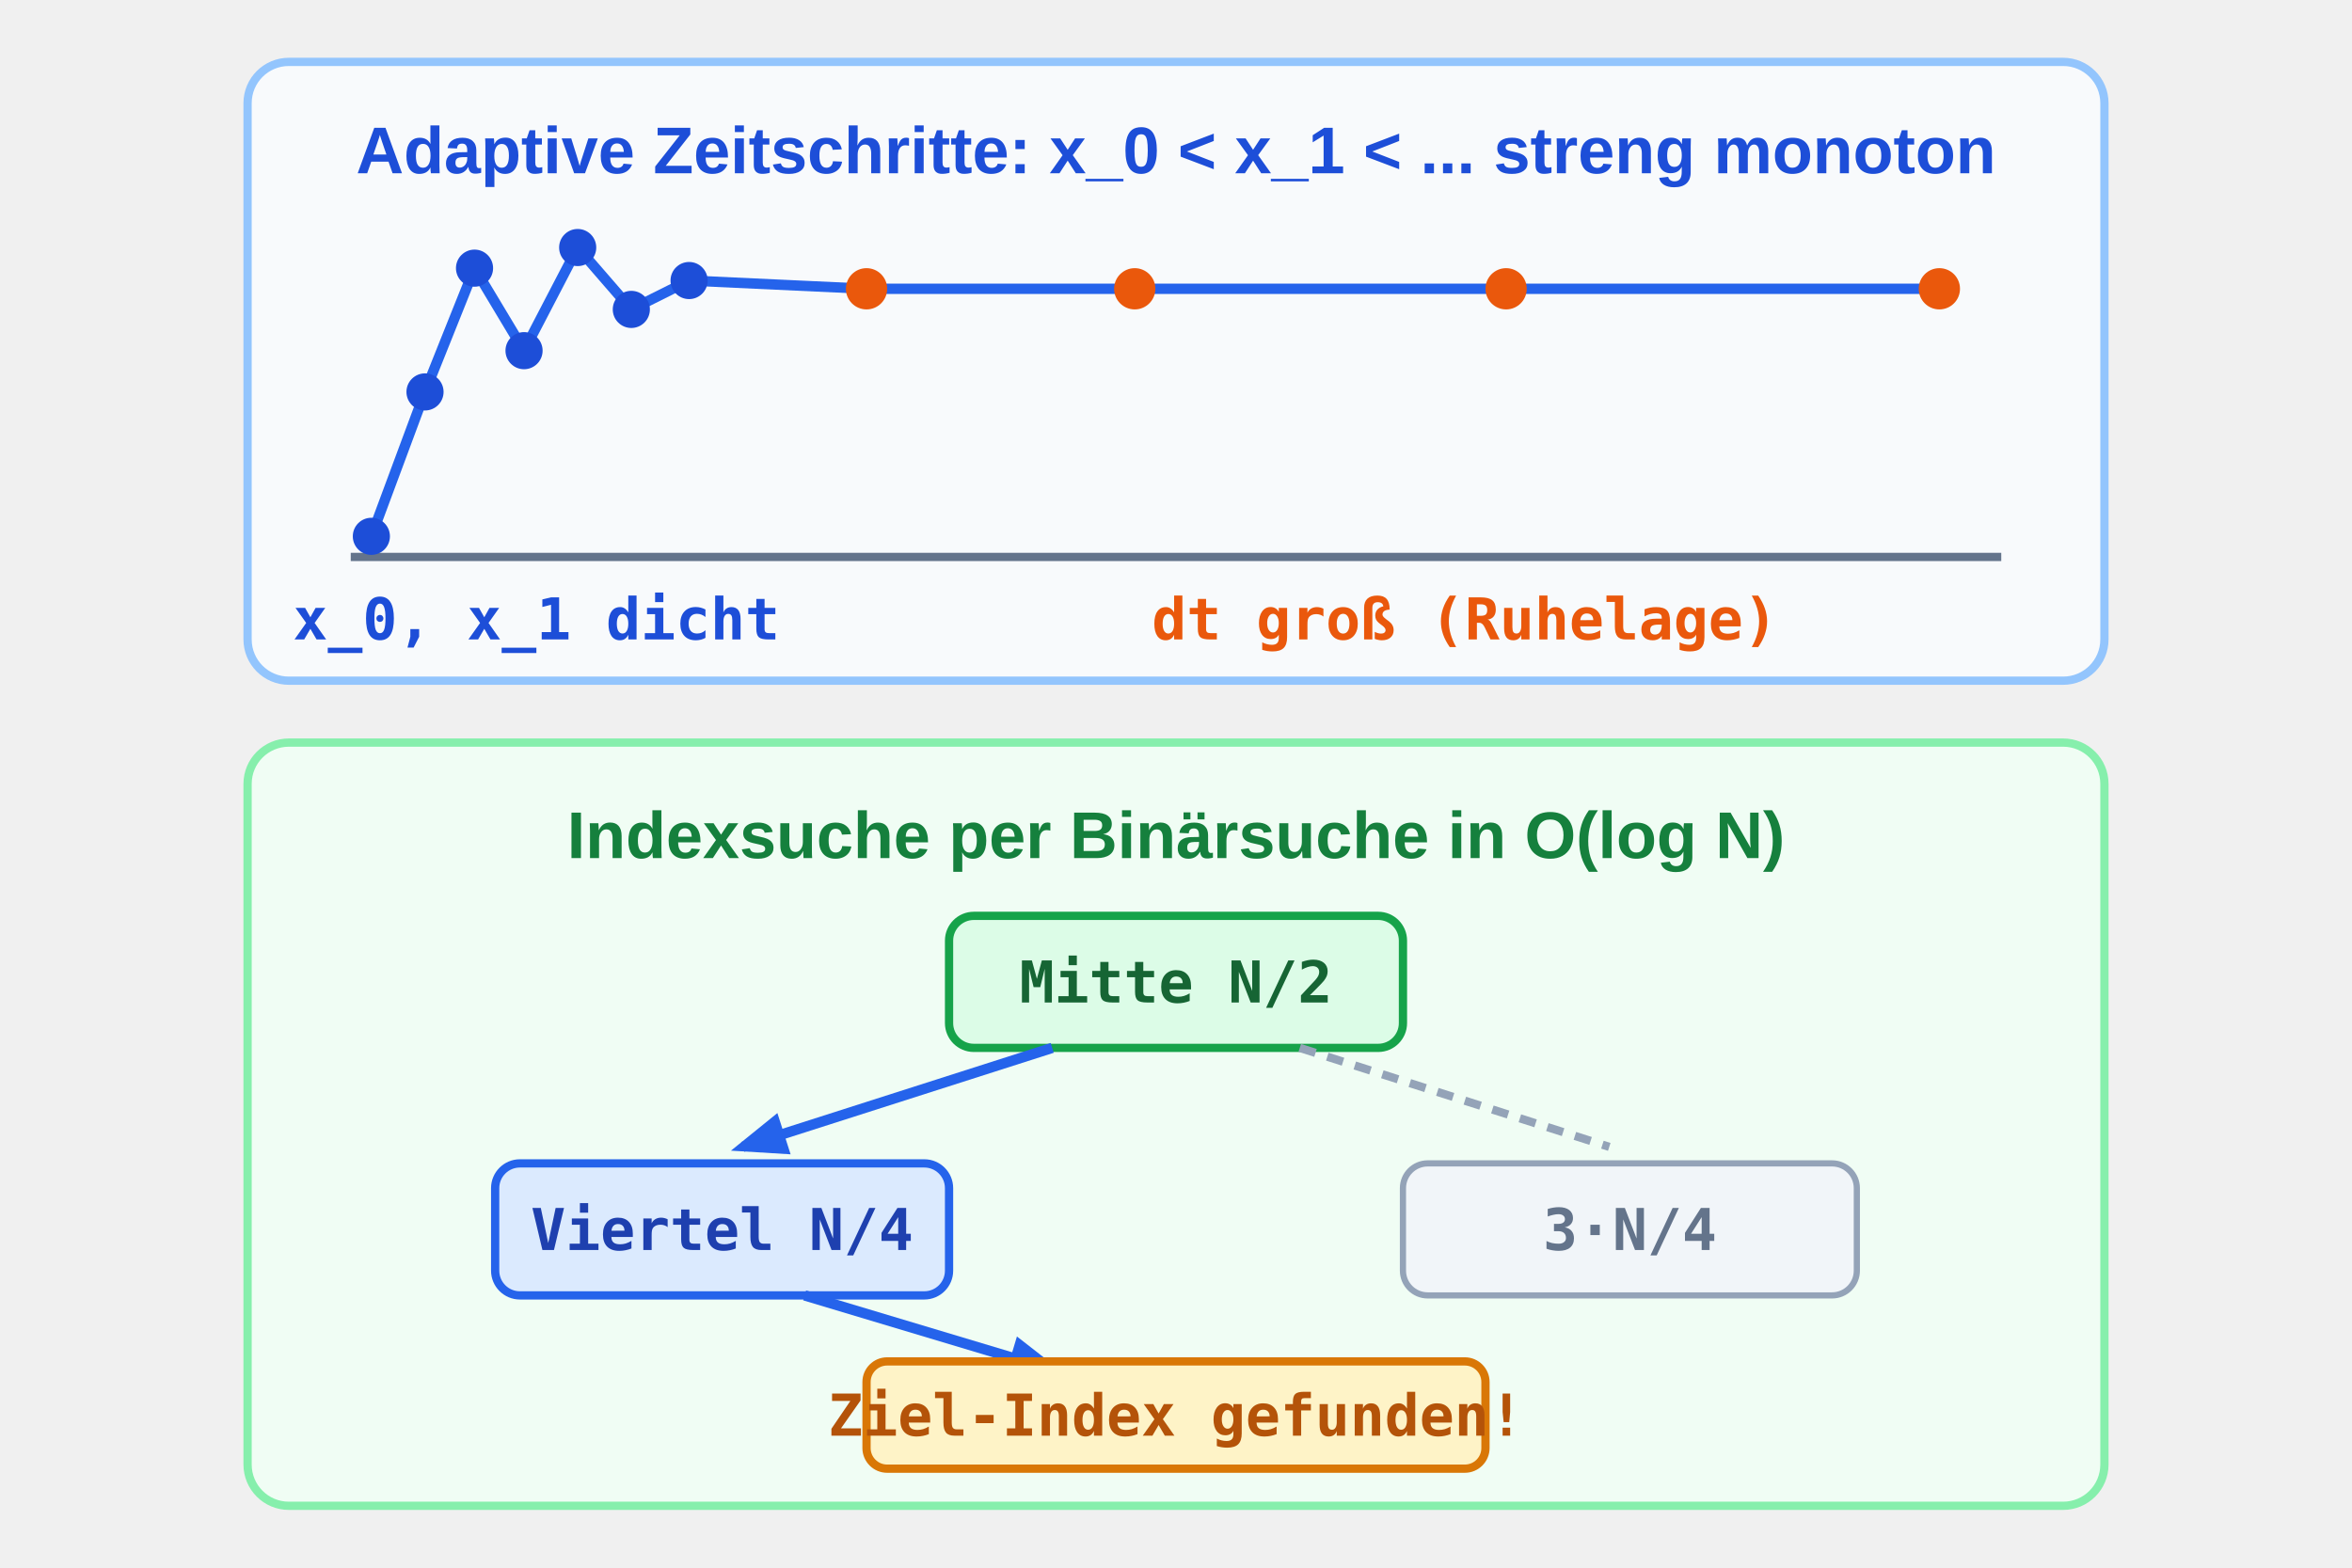
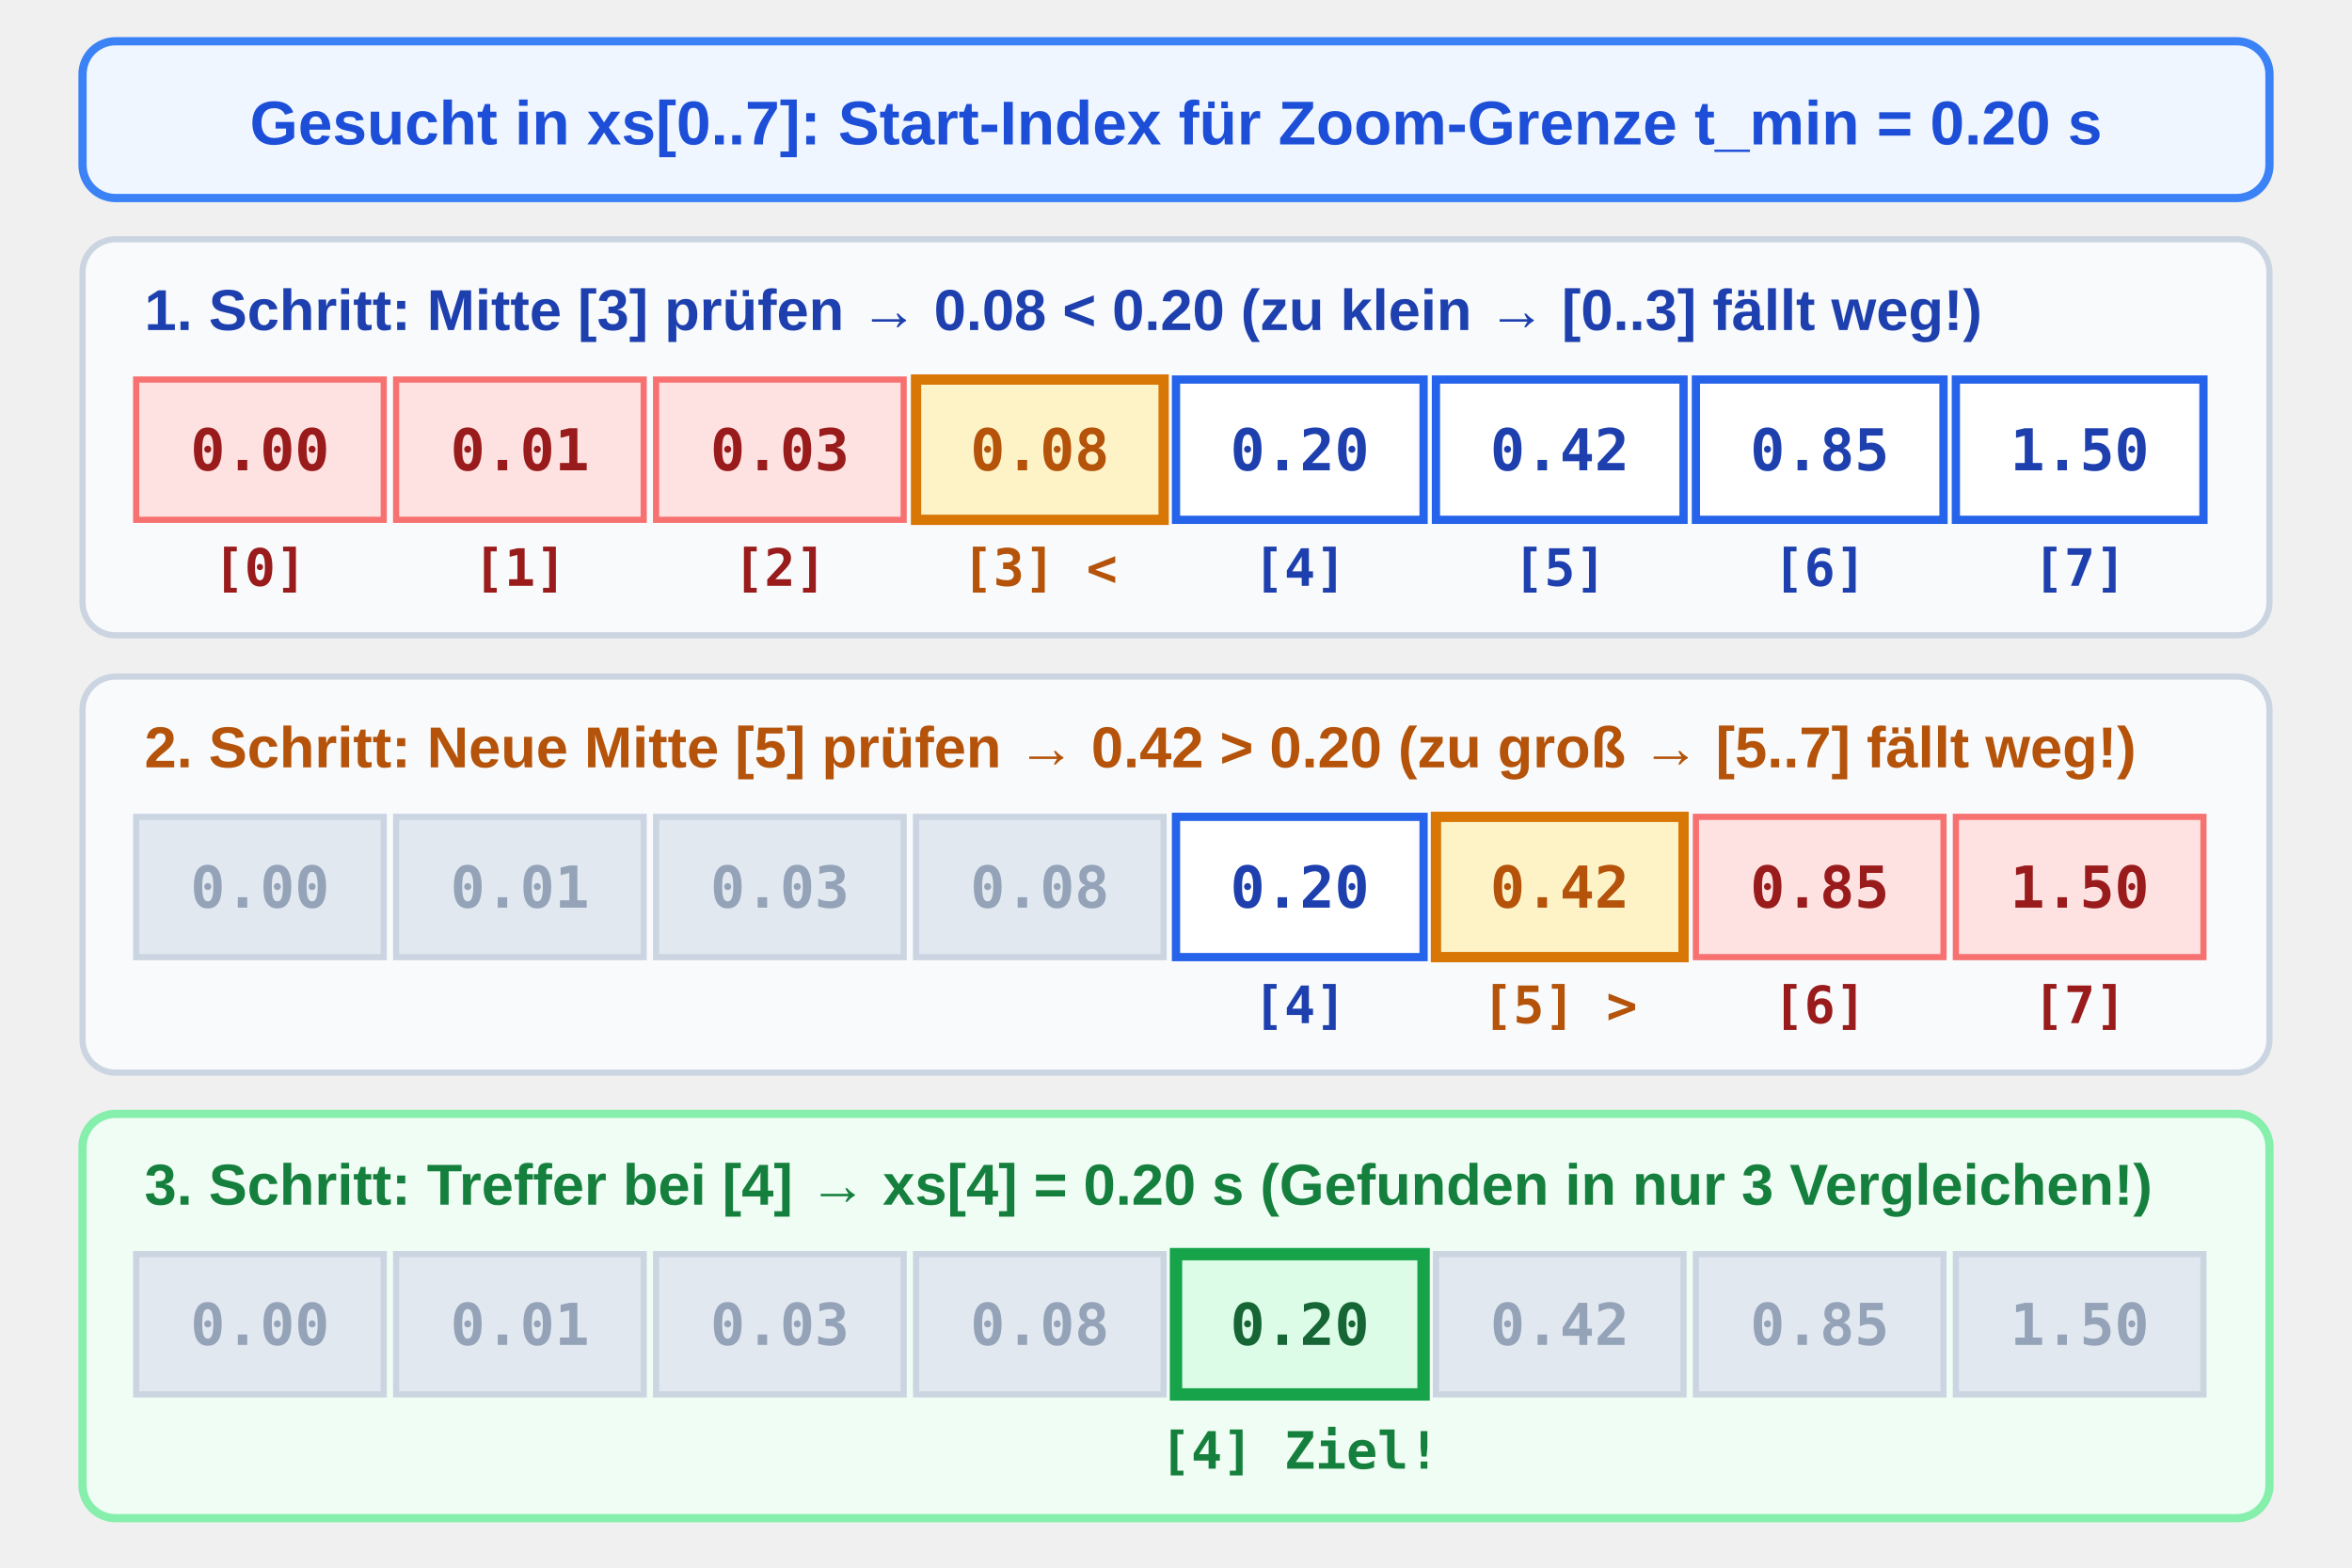
<svg xmlns="http://www.w3.org/2000/svg" viewBox="-45 0 570 380" width="570" height="380">
  <defs>
    <style>
-       .hdr { font-family: 'Segoe UI', Arial, sans-serif; font-size: 16px; font-weight: bold; text-anchor: middle; }
-       .code { font-family: 'Consolas', monospace; font-size: 14px; font-weight: bold; text-anchor: middle; }
+       .hdr { font-family: 'Segoe UI', Arial, sans-serif; font-size: 15px; font-weight: bold; text-anchor: middle; }
+       .step { font-family: 'Segoe UI', Arial, sans-serif; font-size: 14px; font-weight: bold; }
+       .val { font-family: 'Consolas', monospace; font-size: 14px; font-weight: bold; text-anchor: middle; }
+       .idx { font-family: 'Consolas', monospace; font-size: 12.5px; font-weight: bold; text-anchor: middle; }
    </style>
-     <marker id="arr-b2" viewBox="0 0 10 10" refX="7" refY="5" markerWidth="6" markerHeight="6" orient="auto">
-       <path d="M 0 1.5 L 9 5 L 0 8.5 z" fill="#2563eb" />
-     </marker>
  </defs>
-   <rect x="15" y="15" width="450" height="150" rx="10" fill="#f8fafc" stroke="#93c5fd" stroke-width="2" />
-   <text x="240" y="42" class="hdr" fill="#1d4ed8">Adaptive Zeitschritte: x_0 &lt; x_1 &lt; ... streng monoton</text>
-   <line x1="40" y1="135" x2="440" y2="135" stroke="#64748b" stroke-width="2" />
-   <path d="M 45,130 L 58,95 L 70,65 L 82,85 L 95,60 L 108,75 L 122,68 L 165,70 L 230,70 L 320,70 L 425,70" fill="none" stroke="#2563eb" stroke-width="2.5" />
-   <g fill="#1d4ed8">
-     <circle cx="45" cy="130" r="4.5" />
-     <circle cx="58" cy="95" r="4.5" />
-     <circle cx="70" cy="65" r="4.5" />
-     <circle cx="82" cy="85" r="4.5" />
-     <circle cx="95" cy="60" r="4.5" />
-     <circle cx="108" cy="75" r="4.5" />
-     <circle cx="122" cy="68" r="4.5" />
+   <rect x="-25" y="10" width="530" height="38" rx="8" fill="#eff6ff" stroke="#3b82f6" stroke-width="2" />
+   <text x="240" y="35" class="hdr" fill="#1d4ed8">Gesucht in xs[0..7]: Start-Index für Zoom-Grenze t_min = 0.20 s</text>
+   <rect x="-25" y="58" width="530" height="96" rx="8" fill="#f8fafc" stroke="#cbd5e1" stroke-width="1.5" />
+   <text x="-10" y="80" class="step" fill="#1e40af">1. Schritt: Mitte [3] prüfen → 0.08 &lt; 0.20 (zu klein → [0..3] fällt weg!)</text>
+   <g transform="translate(-12, 92)">
+     <rect x="0" y="0" width="60" height="34" fill="#fee2e2" stroke="#f87171" stroke-width="1.5" />
+     <text x="30" y="22" class="val" fill="#991b1b">0.00</text>
+     <text x="30" y="50" class="idx" fill="#991b1b">[0]</text>
+     <rect x="63" y="0" width="60" height="34" fill="#fee2e2" stroke="#f87171" stroke-width="1.5" />
+     <text x="93" y="22" class="val" fill="#991b1b">0.01</text>
+     <text x="93" y="50" class="idx" fill="#991b1b">[1]</text>
+     <rect x="126" y="0" width="60" height="34" fill="#fee2e2" stroke="#f87171" stroke-width="1.5" />
+     <text x="156" y="22" class="val" fill="#991b1b">0.03</text>
+     <text x="156" y="50" class="idx" fill="#991b1b">[2]</text>
+     <rect x="189" y="0" width="60" height="34" fill="#fef3c7" stroke="#d97706" stroke-width="2.5" />
+     <text x="219" y="22" class="val" fill="#b45309">0.08</text>
+     <text x="219" y="50" class="idx" fill="#b45309">[3] &lt;</text>
+     <rect x="252" y="0" width="60" height="34" fill="#ffffff" stroke="#2563eb" stroke-width="2" />
+     <text x="282" y="22" class="val" fill="#1e40af">0.20</text>
+     <text x="282" y="50" class="idx" fill="#1e40af">[4]</text>
+     <rect x="315" y="0" width="60" height="34" fill="#ffffff" stroke="#2563eb" stroke-width="2" />
+     <text x="345" y="22" class="val" fill="#1e40af">0.42</text>
+     <text x="345" y="50" class="idx" fill="#1e40af">[5]</text>
+     <rect x="378" y="0" width="60" height="34" fill="#ffffff" stroke="#2563eb" stroke-width="2" />
+     <text x="408" y="22" class="val" fill="#1e40af">0.85</text>
+     <text x="408" y="50" class="idx" fill="#1e40af">[6]</text>
+     <rect x="441" y="0" width="60" height="34" fill="#ffffff" stroke="#2563eb" stroke-width="2" />
+     <text x="471" y="22" class="val" fill="#1e40af">1.50</text>
+     <text x="471" y="50" class="idx" fill="#1e40af">[7]</text>
  </g>
-   <g fill="#ea580c">
-     <circle cx="165" cy="70" r="5" />
-     <circle cx="230" cy="70" r="5" />
-     <circle cx="320" cy="70" r="5" />
-     <circle cx="425" cy="70" r="5" />
+   <rect x="-25" y="164" width="530" height="96" rx="8" fill="#f8fafc" stroke="#cbd5e1" stroke-width="1.5" />
+   <text x="-10" y="186" class="step" fill="#b45309">2. Schritt: Neue Mitte [5] prüfen → 0.42 &gt; 0.20 (zu groß → [5..7] fällt weg!)</text>
+   <g transform="translate(-12, 198)">
+     <rect x="0" y="0" width="60" height="34" fill="#e2e8f0" stroke="#cbd5e1" stroke-width="1.5" />
+     <text x="30" y="22" class="val" fill="#94a3b8">0.00</text>
+     <rect x="63" y="0" width="60" height="34" fill="#e2e8f0" stroke="#cbd5e1" stroke-width="1.5" />
+     <text x="93" y="22" class="val" fill="#94a3b8">0.01</text>
+     <rect x="126" y="0" width="60" height="34" fill="#e2e8f0" stroke="#cbd5e1" stroke-width="1.5" />
+     <text x="156" y="22" class="val" fill="#94a3b8">0.03</text>
+     <rect x="189" y="0" width="60" height="34" fill="#e2e8f0" stroke="#cbd5e1" stroke-width="1.5" />
+     <text x="219" y="22" class="val" fill="#94a3b8">0.08</text>
+     <rect x="252" y="0" width="60" height="34" fill="#ffffff" stroke="#2563eb" stroke-width="2" />
+     <text x="282" y="22" class="val" fill="#1e40af">0.20</text>
+     <text x="282" y="50" class="idx" fill="#1e40af">[4]</text>
+     <rect x="315" y="0" width="60" height="34" fill="#fef3c7" stroke="#d97706" stroke-width="2.5" />
+     <text x="345" y="22" class="val" fill="#b45309">0.42</text>
+     <text x="345" y="50" class="idx" fill="#b45309">[5] &gt;</text>
+     <rect x="378" y="0" width="60" height="34" fill="#fee2e2" stroke="#f87171" stroke-width="1.5" />
+     <text x="408" y="22" class="val" fill="#991b1b">0.85</text>
+     <text x="408" y="50" class="idx" fill="#991b1b">[6]</text>
+     <rect x="441" y="0" width="60" height="34" fill="#fee2e2" stroke="#f87171" stroke-width="1.5" />
+     <text x="471" y="22" class="val" fill="#991b1b">1.50</text>
+     <text x="471" y="50" class="idx" fill="#991b1b">[7]</text>
  </g>
-   <text x="85" y="155" class="code" fill="#1d4ed8">x_0, x_1 dicht</text>
-   <text x="310" y="155" class="code" fill="#ea580c">dt groß (Ruhelage)</text>
-   <rect x="15" y="180" width="450" height="185" rx="10" fill="#f0fdf4" stroke="#86efac" stroke-width="2" />
-   <text x="240" y="208" class="hdr" fill="#15803d">Indexsuche per Binärsuche in O(log N)</text>
-   <rect x="185" y="222" width="110" height="32" rx="6" fill="#dcfce7" stroke="#16a34a" stroke-width="2" />
-   <text x="240" y="243" class="code" fill="#166534">Mitte N/2</text>
-   <line x1="210" y1="254" x2="135" y2="278" stroke="#2563eb" stroke-width="2.5" marker-end="url(#arr-b2)" />
-   <line x1="270" y1="254" x2="345" y2="278" stroke="#94a3b8" stroke-width="2" stroke-dasharray="4,3" />
-   <rect x="75" y="282" width="110" height="32" rx="6" fill="#dbeafe" stroke="#2563eb" stroke-width="2" />
-   <text x="130" y="303" class="code" fill="#1e40af">Viertel N/4</text>
-   <rect x="295" y="282" width="110" height="32" rx="6" fill="#f1f5f9" stroke="#94a3b8" stroke-width="1.5" />
-   <text x="350" y="303" class="code" fill="#64748b">3·N/4</text>
-   <line x1="150" y1="314" x2="210" y2="332" stroke="#2563eb" stroke-width="2.5" marker-end="url(#arr-b2)" />
-   <rect x="165" y="330" width="150" height="26" rx="5" fill="#fef3c7" stroke="#d97706" stroke-width="2" />
-   <text x="240" y="348" class="code" fill="#b45309">Ziel-Index gefunden!</text>
+   <rect x="-25" y="270" width="530" height="98" rx="8" fill="#f0fdf4" stroke="#86efac" stroke-width="2" />
+   <text x="-10" y="292" class="step" fill="#15803d">3. Schritt: Treffer bei [4] → xs[4] = 0.20 s (Gefunden in nur 3 Vergleichen!)</text>
+   <g transform="translate(-12, 304)">
+     <rect x="0" y="0" width="60" height="34" fill="#e2e8f0" stroke="#cbd5e1" stroke-width="1.5" />
+     <text x="30" y="22" class="val" fill="#94a3b8">0.00</text>
+     <rect x="63" y="0" width="60" height="34" fill="#e2e8f0" stroke="#cbd5e1" stroke-width="1.5" />
+     <text x="93" y="22" class="val" fill="#94a3b8">0.01</text>
+     <rect x="126" y="0" width="60" height="34" fill="#e2e8f0" stroke="#cbd5e1" stroke-width="1.5" />
+     <text x="156" y="22" class="val" fill="#94a3b8">0.03</text>
+     <rect x="189" y="0" width="60" height="34" fill="#e2e8f0" stroke="#cbd5e1" stroke-width="1.5" />
+     <text x="219" y="22" class="val" fill="#94a3b8">0.08</text>
+     <rect x="252" y="0" width="60" height="34" fill="#dcfce7" stroke="#16a34a" stroke-width="3" />
+     <text x="282" y="22" class="val" fill="#166534">0.20</text>
+     <text x="282" y="52" class="idx" fill="#15803d">[4] Ziel!</text>
+     <rect x="315" y="0" width="60" height="34" fill="#e2e8f0" stroke="#cbd5e1" stroke-width="1.5" />
+     <text x="345" y="22" class="val" fill="#94a3b8">0.42</text>
+     <rect x="378" y="0" width="60" height="34" fill="#e2e8f0" stroke="#cbd5e1" stroke-width="1.5" />
+     <text x="408" y="22" class="val" fill="#94a3b8">0.85</text>
+     <rect x="441" y="0" width="60" height="34" fill="#e2e8f0" stroke="#cbd5e1" stroke-width="1.5" />
+     <text x="471" y="22" class="val" fill="#94a3b8">1.50</text>
+   </g>
</svg>
